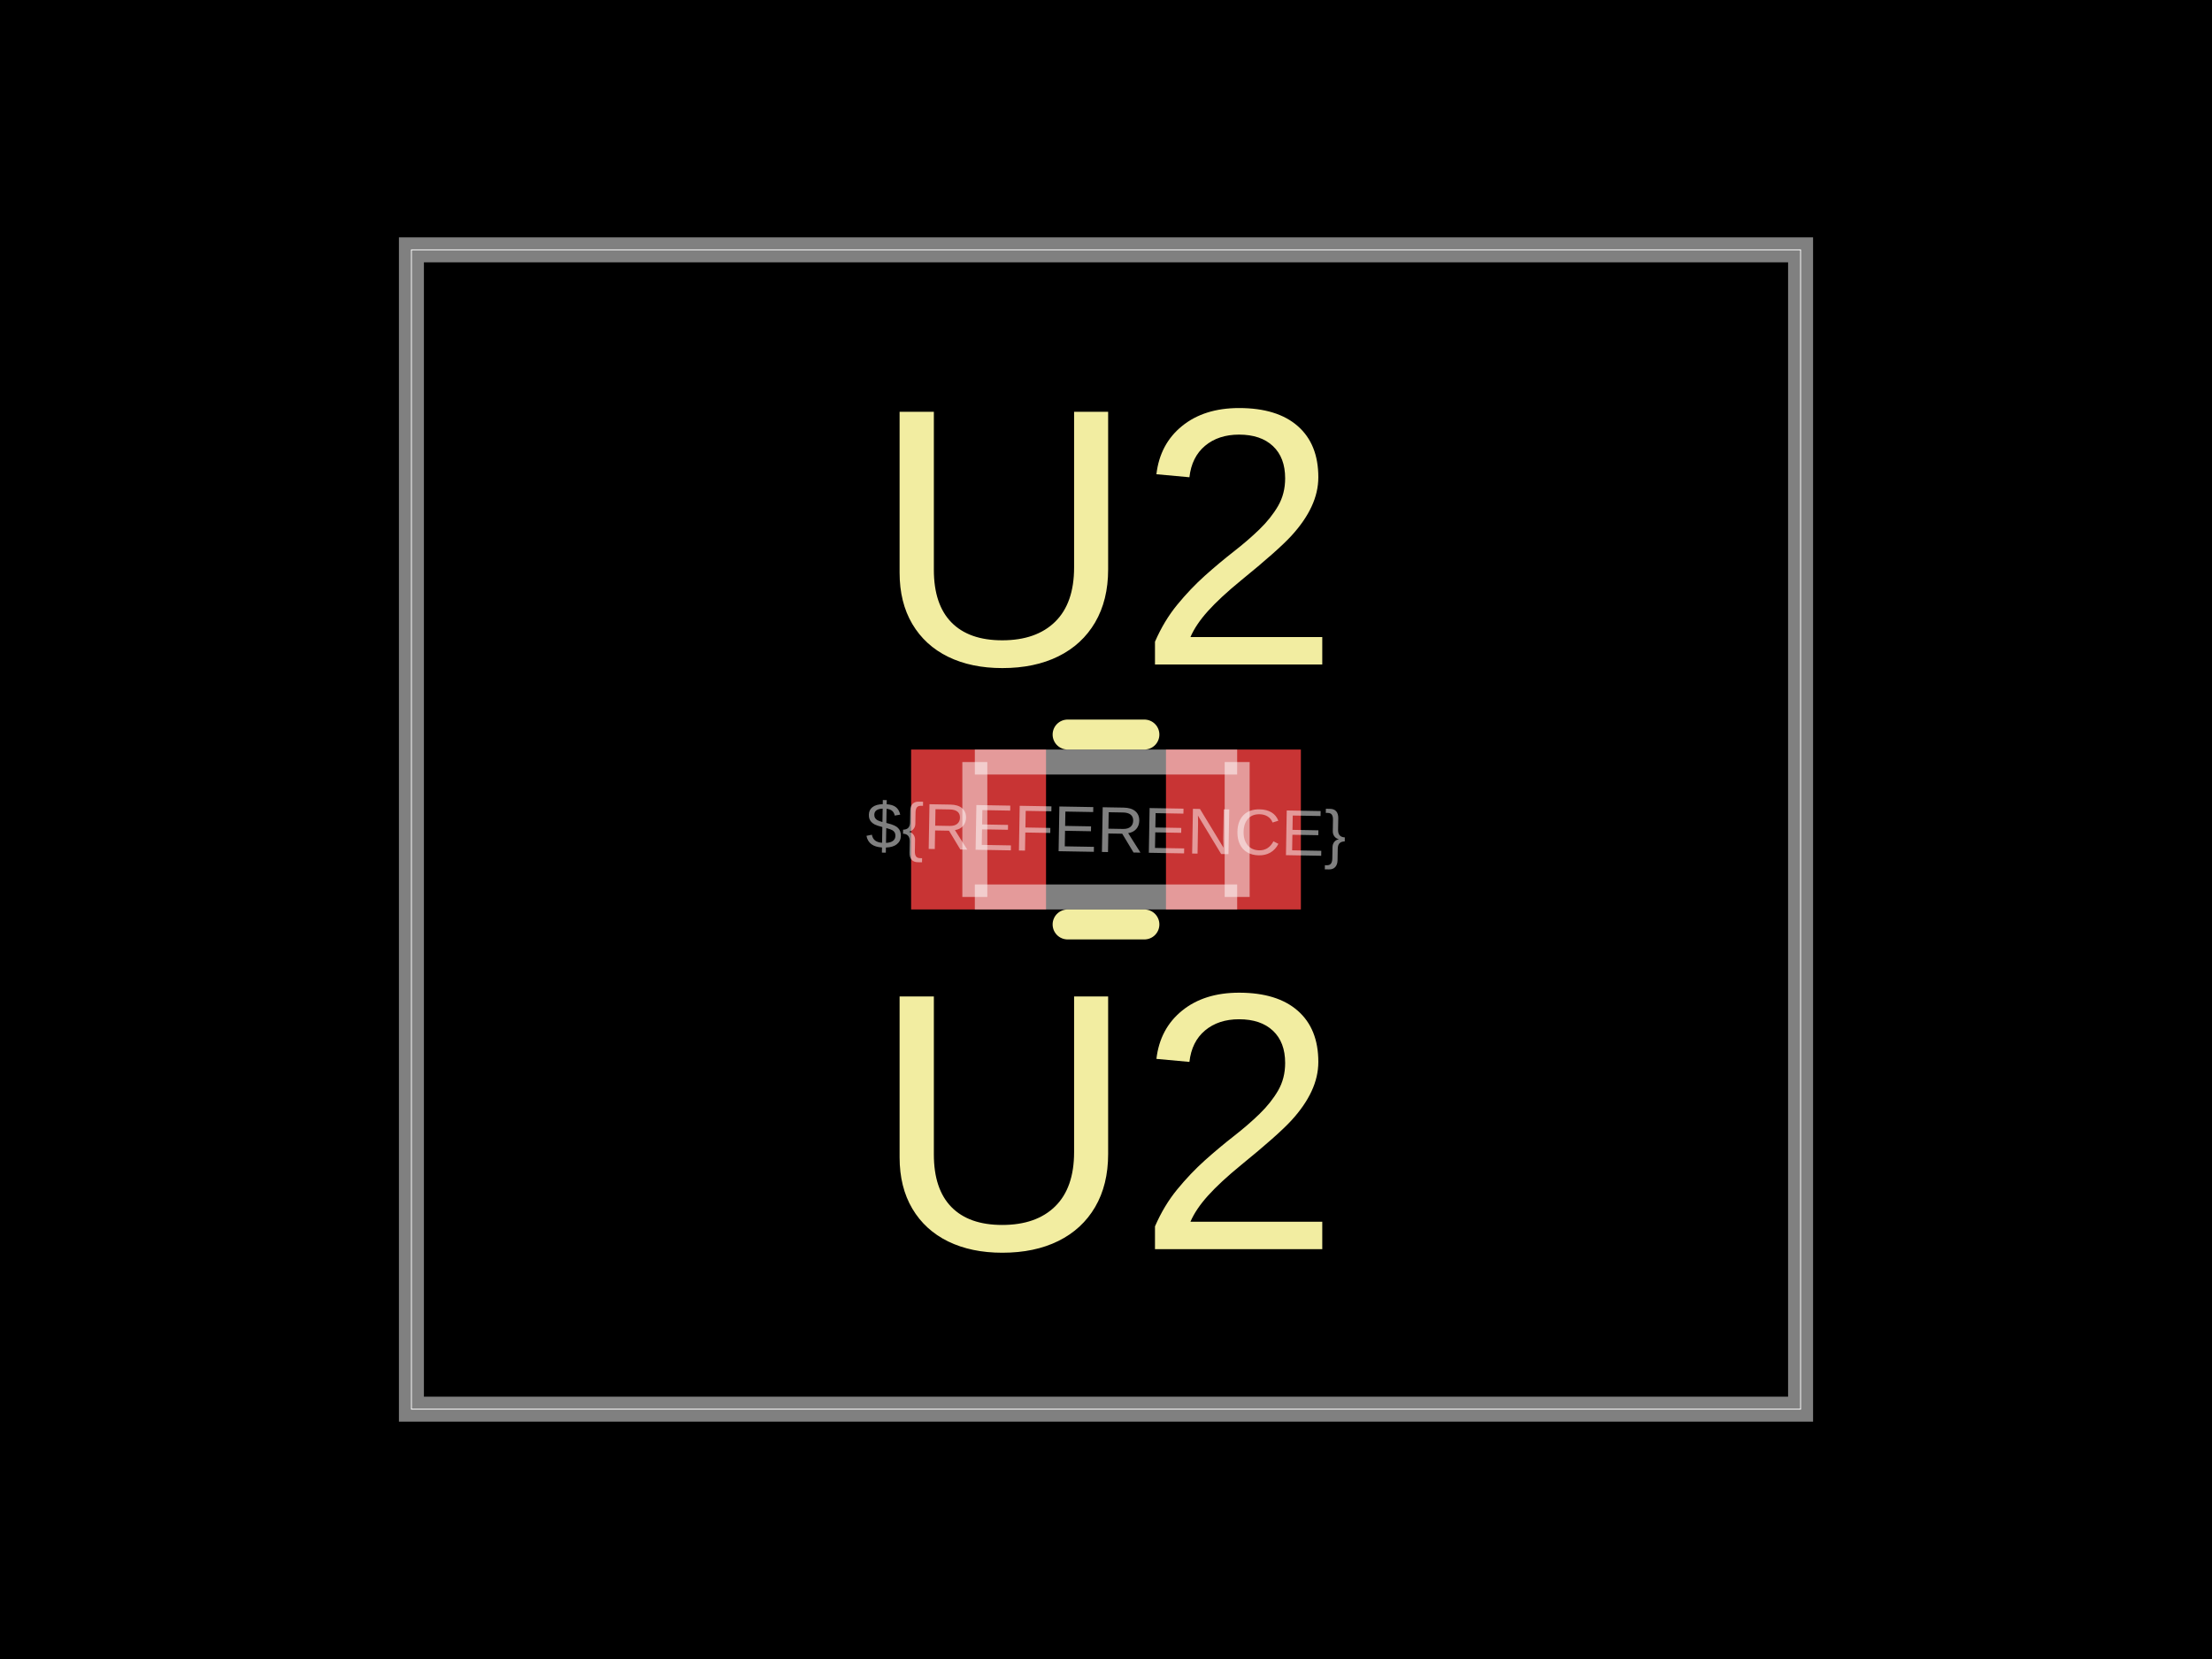
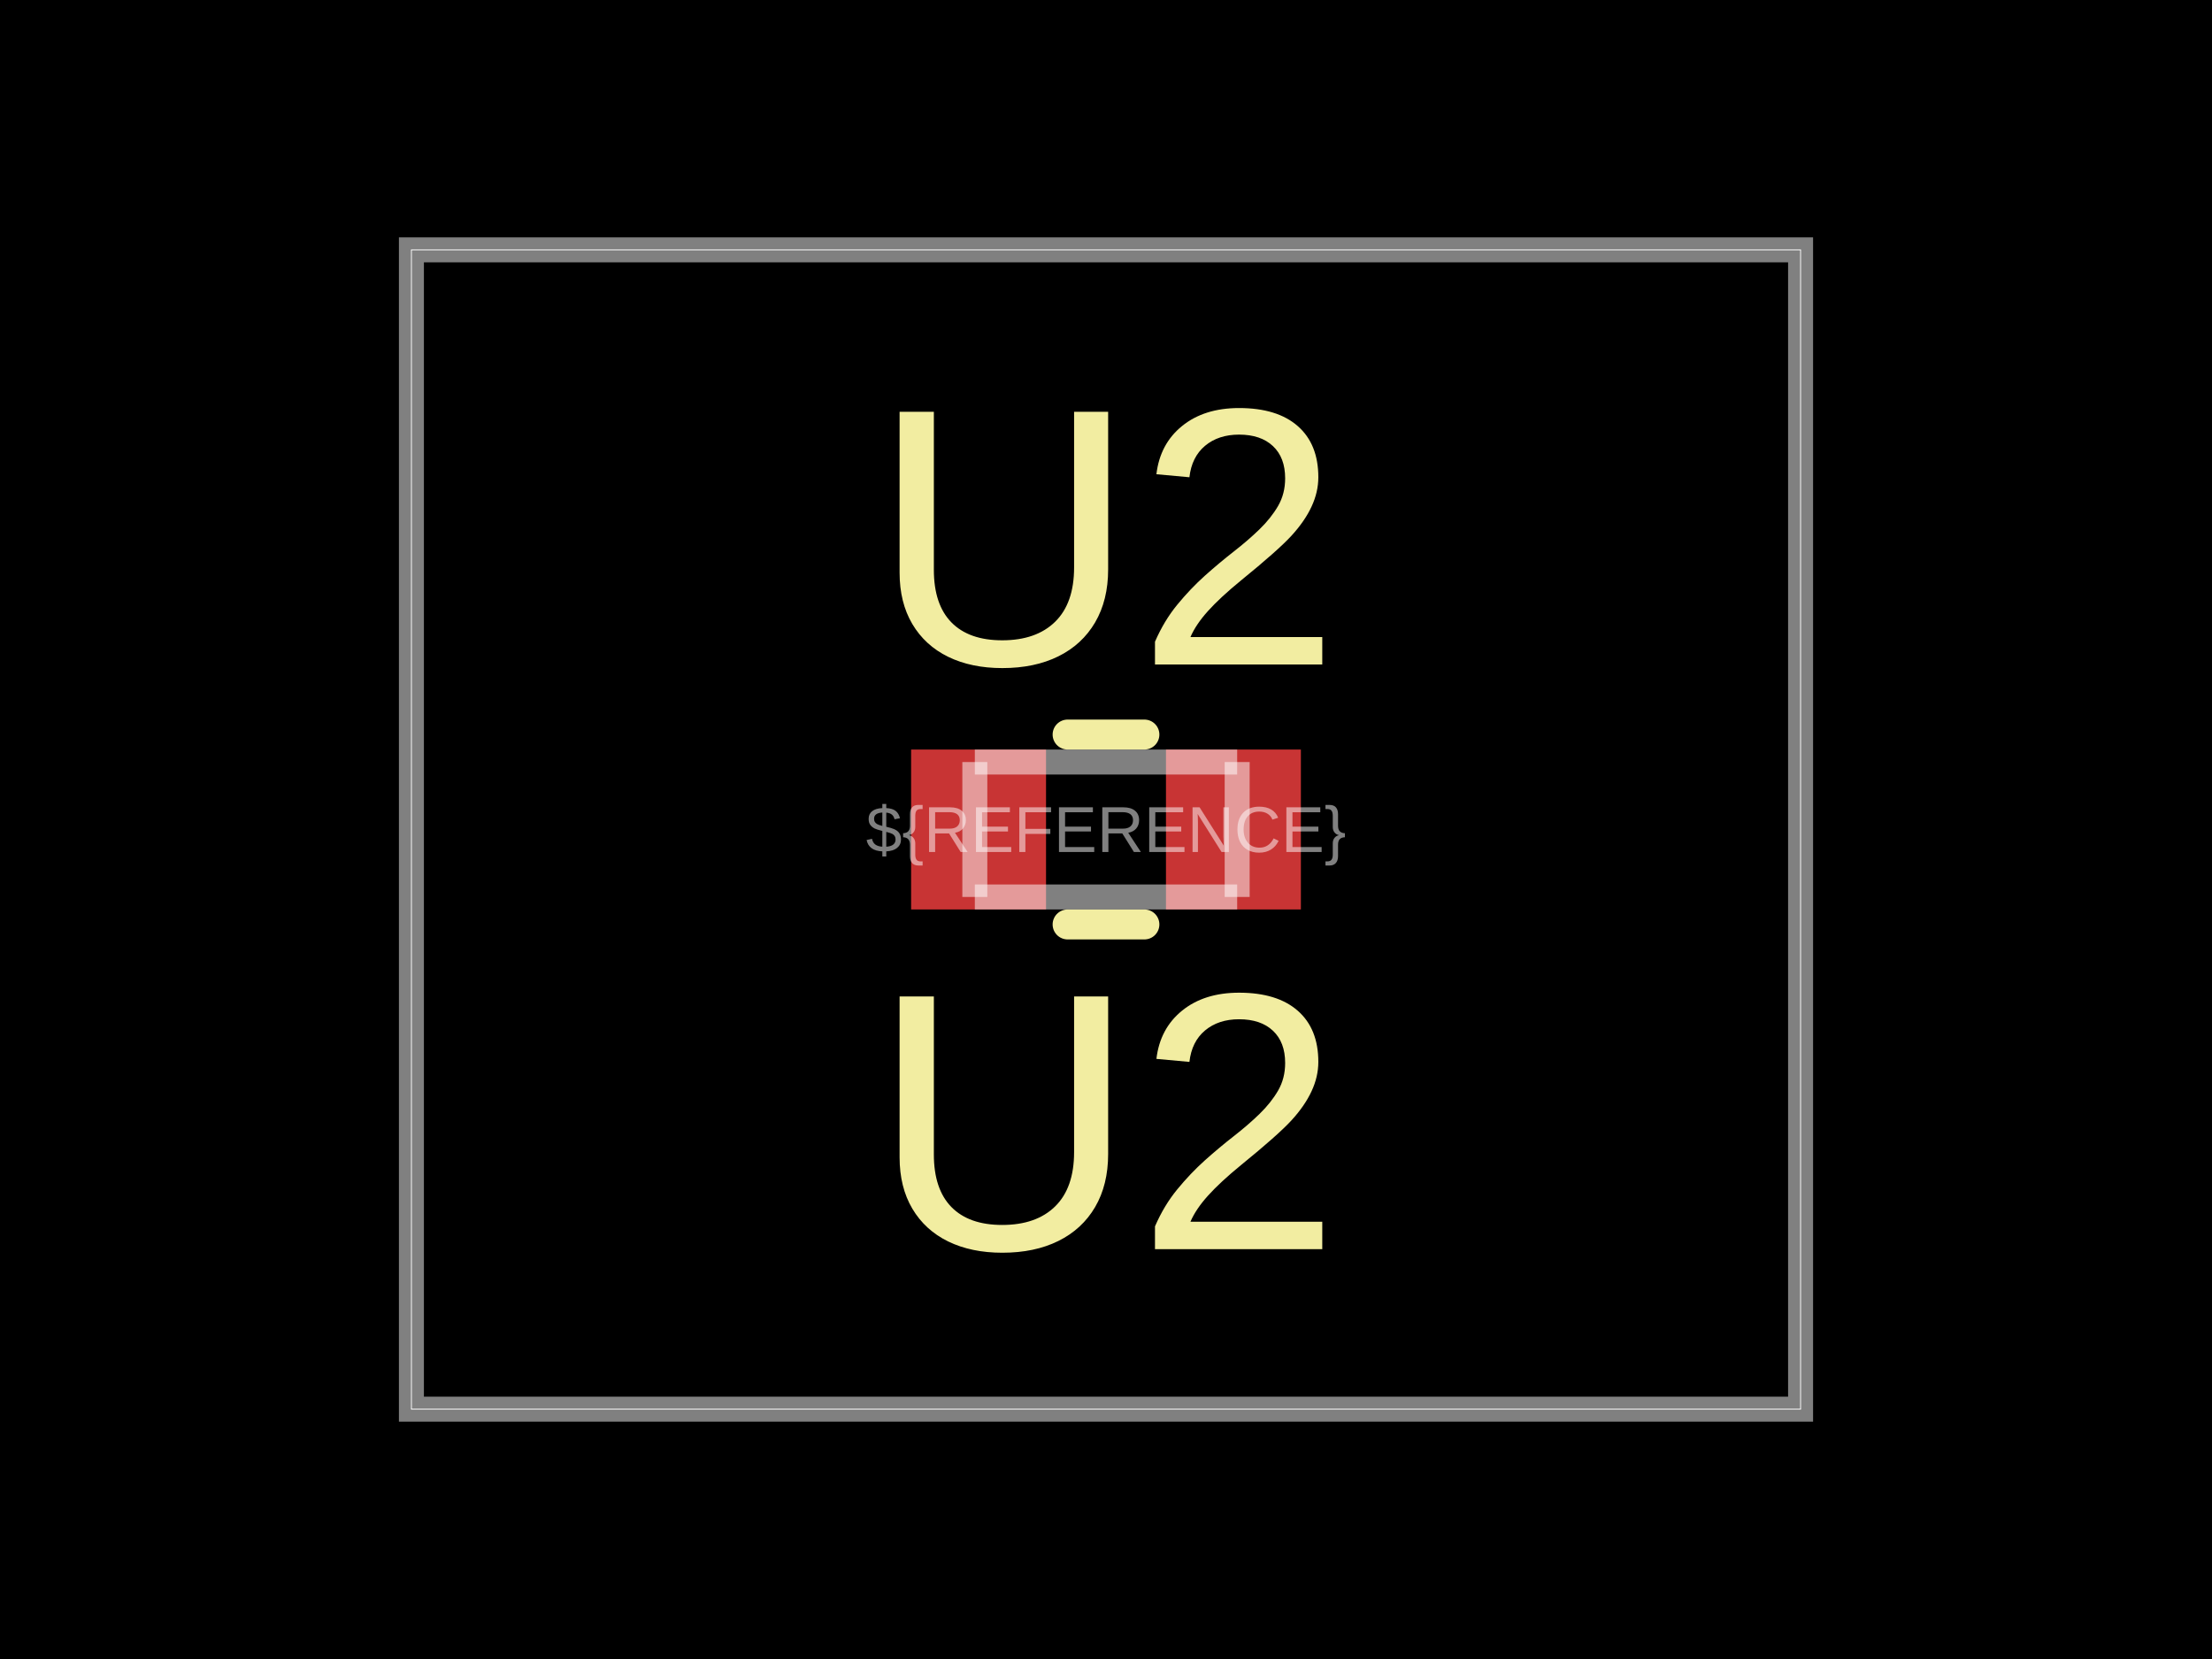
- <svg xmlns="http://www.w3.org/2000/svg" width="800" height="600" data-software-used-string="@tscircuit/core@0.0.1084">
+ <svg xmlns="http://www.w3.org/2000/svg" width="800" height="600" data-software-used-string="@tscircuit/core@0.0.1465">
  <style />
  <rect class="boundary" x="0" y="0" fill="#000" width="800" height="600" data-type="pcb_background" data-pcb-layer="global" />
  <rect class="pcb-boundary" fill="none" stroke="#fff" stroke-width="0.3" x="148.795" y="90.361" width="502.41" height="419.277" data-type="pcb_boundary" data-pcb-layer="global" />
  <path class="pcb-board" d="M 148.795 509.639 L 651.205 509.639 L 651.205 90.361 L 148.795 90.361 Z" fill="none" stroke="rgba(255, 255, 255, 0.5)" stroke-width="9.036" data-type="pcb_board" data-pcb-layer="board" />
  <rect class="pcb-pad" fill="rgb(200, 52, 52)" x="329.518" y="271.084" width="48.795" height="57.831" data-type="pcb_smtpad" data-pcb-layer="top" />
  <rect class="pcb-pad" fill="rgb(200, 52, 52)" x="421.687" y="271.084" width="48.795" height="57.831" data-type="pcb_smtpad" data-pcb-layer="top" />
  <path class="pcb-silkscreen pcb-silkscreen-top" d="M 386.117 265.663 L 413.883 265.663" fill="none" stroke="#f2eda1" stroke-width="10.843" stroke-linecap="round" stroke-linejoin="round" data-pcb-component-id="pcb_component_0" data-pcb-silkscreen-path-id="pcb_silkscreen_path_0" data-type="pcb_silkscreen_path" data-pcb-layer="top" />
  <path class="pcb-silkscreen pcb-silkscreen-top" d="M 386.117 334.337 L 413.883 334.337" fill="none" stroke="#f2eda1" stroke-width="10.843" stroke-linecap="round" stroke-linejoin="round" data-pcb-component-id="pcb_component_0" data-pcb-silkscreen-path-id="pcb_silkscreen_path_1" data-type="pcb_silkscreen_path" data-pcb-layer="top" />
-   <text x="0" y="0" dx="0" dy="0" fill="#f2eda1" font-family="Arial, sans-serif" font-size="132.831" text-anchor="middle" dominant-baseline="central" transform="matrix(1,0,0,1,400,194.2771)" class="pcb-silkscreen-text pcb-silkscreen-top" data-pcb-silkscreen-text-id="pcb_component_0" stroke="none" data-type="pcb_silkscreen_text" data-pcb-layer="top">U2</text>
-   <text x="0" y="0" dx="0" dy="0" fill="#f2eda1" font-family="Arial, sans-serif" font-size="132.831" text-anchor="middle" dominant-baseline="central" transform="matrix(1,0,0,1,400,405.7229)" class="pcb-silkscreen-text pcb-silkscreen-top" data-pcb-silkscreen-text-id="pcb_component_0" stroke="none" data-type="pcb_silkscreen_text" data-pcb-layer="top">U2</text>
+   <text x="0" y="0" dx="0" dy="0" fill="#f2eda1" font-family="Arial, sans-serif" font-size="132.831" text-anchor="middle" dominant-baseline="central" transform="matrix(1,0,0,1,400,194.2771)" class="pcb-silkscreen-text pcb-silkscreen-top" data-pcb-silkscreen-text-id="pcb_silkscreen_text_0" stroke="none" data-type="pcb_silkscreen_text" data-pcb-layer="top">U2</text>
+   <text x="0" y="0" dx="0" dy="0" fill="#f2eda1" font-family="Arial, sans-serif" font-size="132.831" text-anchor="middle" dominant-baseline="central" transform="matrix(1,0,0,1,400,405.7229)" class="pcb-silkscreen-text pcb-silkscreen-top" data-pcb-silkscreen-text-id="pcb_silkscreen_text_1" stroke="none" data-type="pcb_silkscreen_text" data-pcb-layer="top">U2</text>
  <path class="pcb-fabrication-note-path" stroke="rgba(255,255,255,0.5)" fill="none" d="M 352.56 275.602 L 447.44 275.602" stroke-width="9.036" data-pcb-component-id="pcb_component_0" data-pcb-fabrication-note-path-id="pcb_fabrication_note_path_0" data-type="pcb_fabrication_note_path" data-pcb-layer="overlay" />
  <path class="pcb-fabrication-note-path" stroke="rgba(255,255,255,0.5)" fill="none" d="M 352.56 324.398 L 352.56 275.602" stroke-width="9.036" data-pcb-component-id="pcb_component_0" data-pcb-fabrication-note-path-id="pcb_fabrication_note_path_1" data-type="pcb_fabrication_note_path" data-pcb-layer="overlay" />
  <path class="pcb-fabrication-note-path" stroke="rgba(255,255,255,0.5)" fill="none" d="M 447.44 275.602 L 447.44 324.398" stroke-width="9.036" data-pcb-component-id="pcb_component_0" data-pcb-fabrication-note-path-id="pcb_fabrication_note_path_2" data-type="pcb_fabrication_note_path" data-pcb-layer="overlay" />
  <path class="pcb-fabrication-note-path" stroke="rgba(255,255,255,0.5)" fill="none" d="M 447.44 324.398 L 352.56 324.398" stroke-width="9.036" data-pcb-component-id="pcb_component_0" data-pcb-fabrication-note-path-id="pcb_fabrication_note_path_3" data-type="pcb_fabrication_note_path" data-pcb-layer="overlay" />
-   <text x="0" y="0" font-family="Arial, sans-serif" font-size="23.494" text-anchor="middle" dominant-baseline="central" transform="matrix(0.9998477,0.01745241,-0.01745241,0.9998477,400,300)" class="pcb-fabrication-note-text" fill="rgba(255,255,255,0.5)" data-type="pcb_fabrication_note_text" data-pcb-layer="overlay">${REFERENCE}</text>
+   <text x="0" y="0" font-family="Arial, sans-serif" font-size="23.494" text-anchor="middle" dominant-baseline="central" transform="matrix(1,0,0,1,400,300)" class="pcb-fabrication-note-text" fill="rgba(255,255,255,0.5)" data-type="pcb_fabrication_note_text" data-pcb-layer="overlay">${REFERENCE}</text>
</svg>
